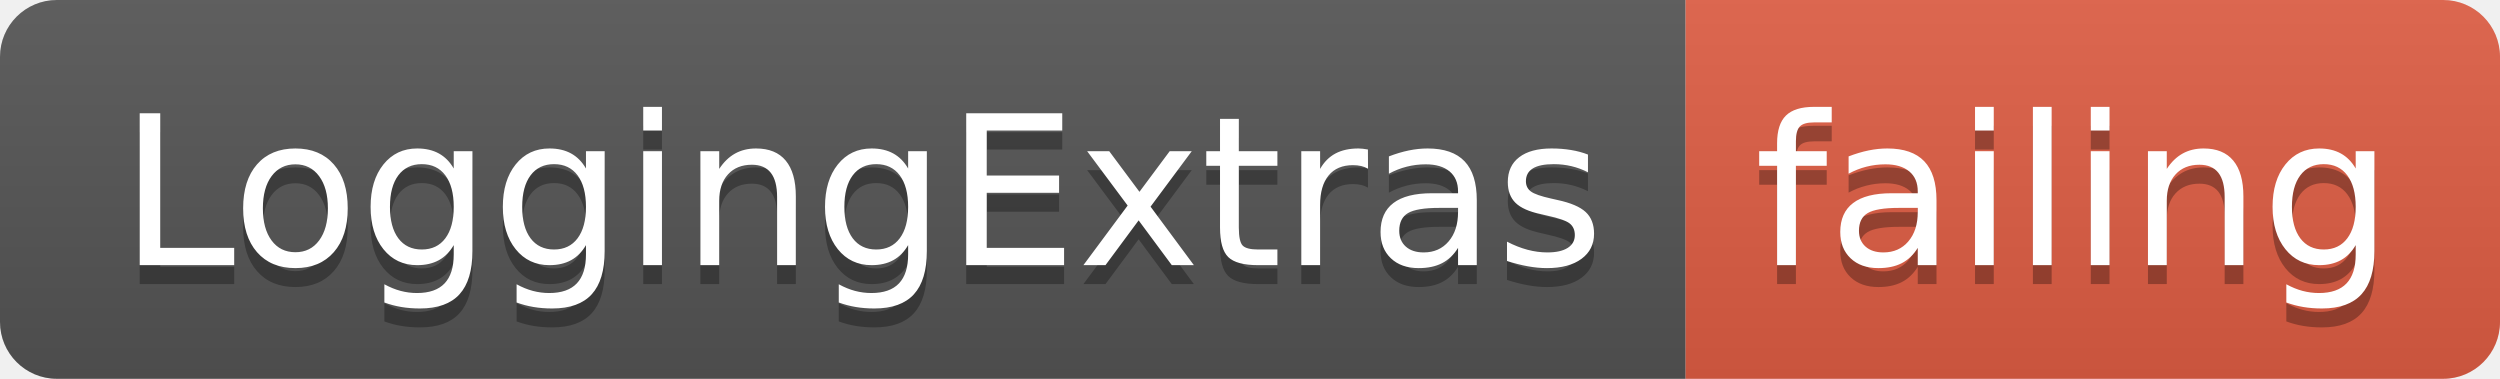
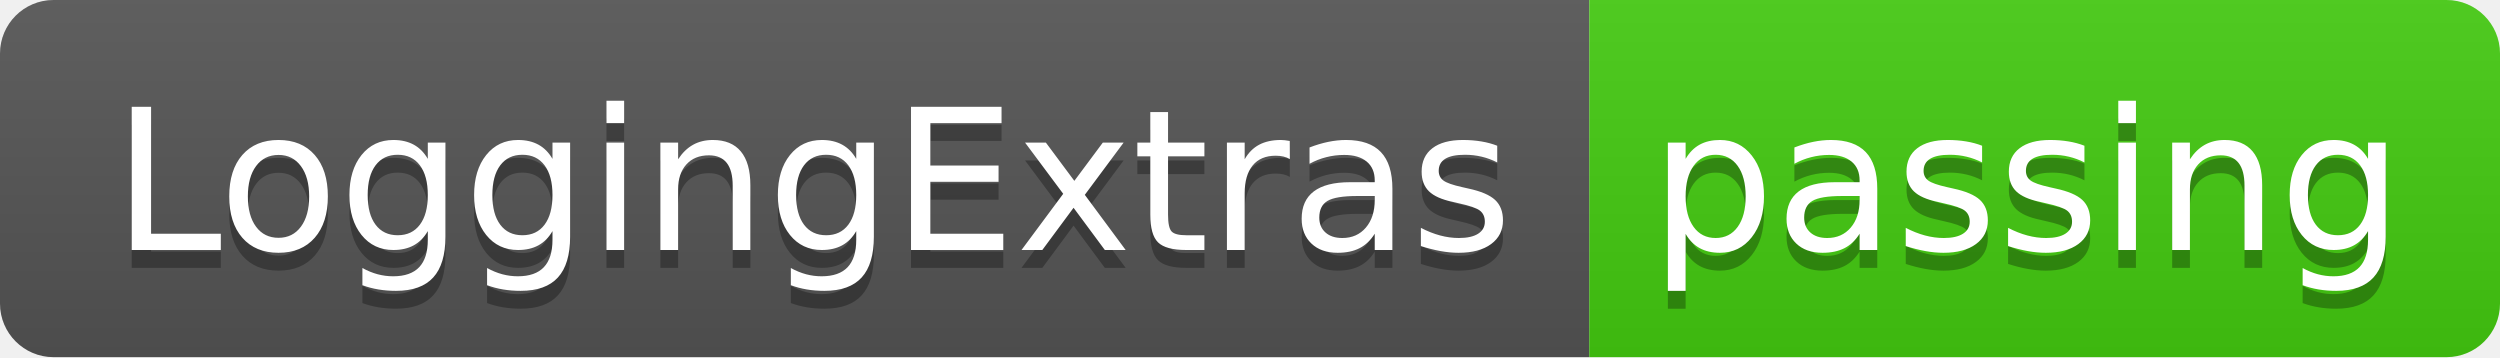
- <svg xmlns="http://www.w3.org/2000/svg" width="132" height="20">
+ <svg xmlns="http://www.w3.org/2000/svg" width="140" height="20">
  <linearGradient id="smooth" x2="0" y2="100%">
    <stop offset="0" stop-color="#bbb" stop-opacity=".1" />
    <stop offset="1" stop-opacity=".1" />
  </linearGradient>
  <clipPath id="round">
-     <rect width="132" height="20" rx="3" fill="#fff" />
+     <rect width="140" height="20" rx="3" fill="#fff" />
  </clipPath>
  <g clip-path="url(#round)">
    <rect width="89" height="20" fill="#555" />
-     <rect x="89" width="43" height="20" fill="#e05d44" />
-     <rect width="132" height="20" fill="url(#smooth)" />
+     <rect x="89" width="51" height="20" fill="#4c1" />
+     <rect width="140" height="20" fill="url(#smooth)" />
  </g>
  <g fill="#fff" text-anchor="middle" font-family="DejaVu Sans,Verdana,Geneva,sans-serif" font-size="110">
    <text x="455" y="150" fill="#010101" fill-opacity=".3" transform="scale(0.1)" textLength="790" lengthAdjust="spacing">LoggingExtras</text>
    <text x="455" y="140" transform="scale(0.1)" textLength="790" lengthAdjust="spacing">LoggingExtras</text>
-     <text x="1095" y="150" fill="#010101" fill-opacity=".3" transform="scale(0.1)" textLength="330" lengthAdjust="spacing">failing</text>
-     <text x="1095" y="140" transform="scale(0.1)" textLength="330" lengthAdjust="spacing">failing</text>
+     <text x="1135" y="150" fill="#010101" fill-opacity=".3" transform="scale(0.1)" textLength="410" lengthAdjust="spacing">passing</text>
+     <text x="1135" y="140" transform="scale(0.1)" textLength="410" lengthAdjust="spacing">passing</text>
  </g>
</svg>
